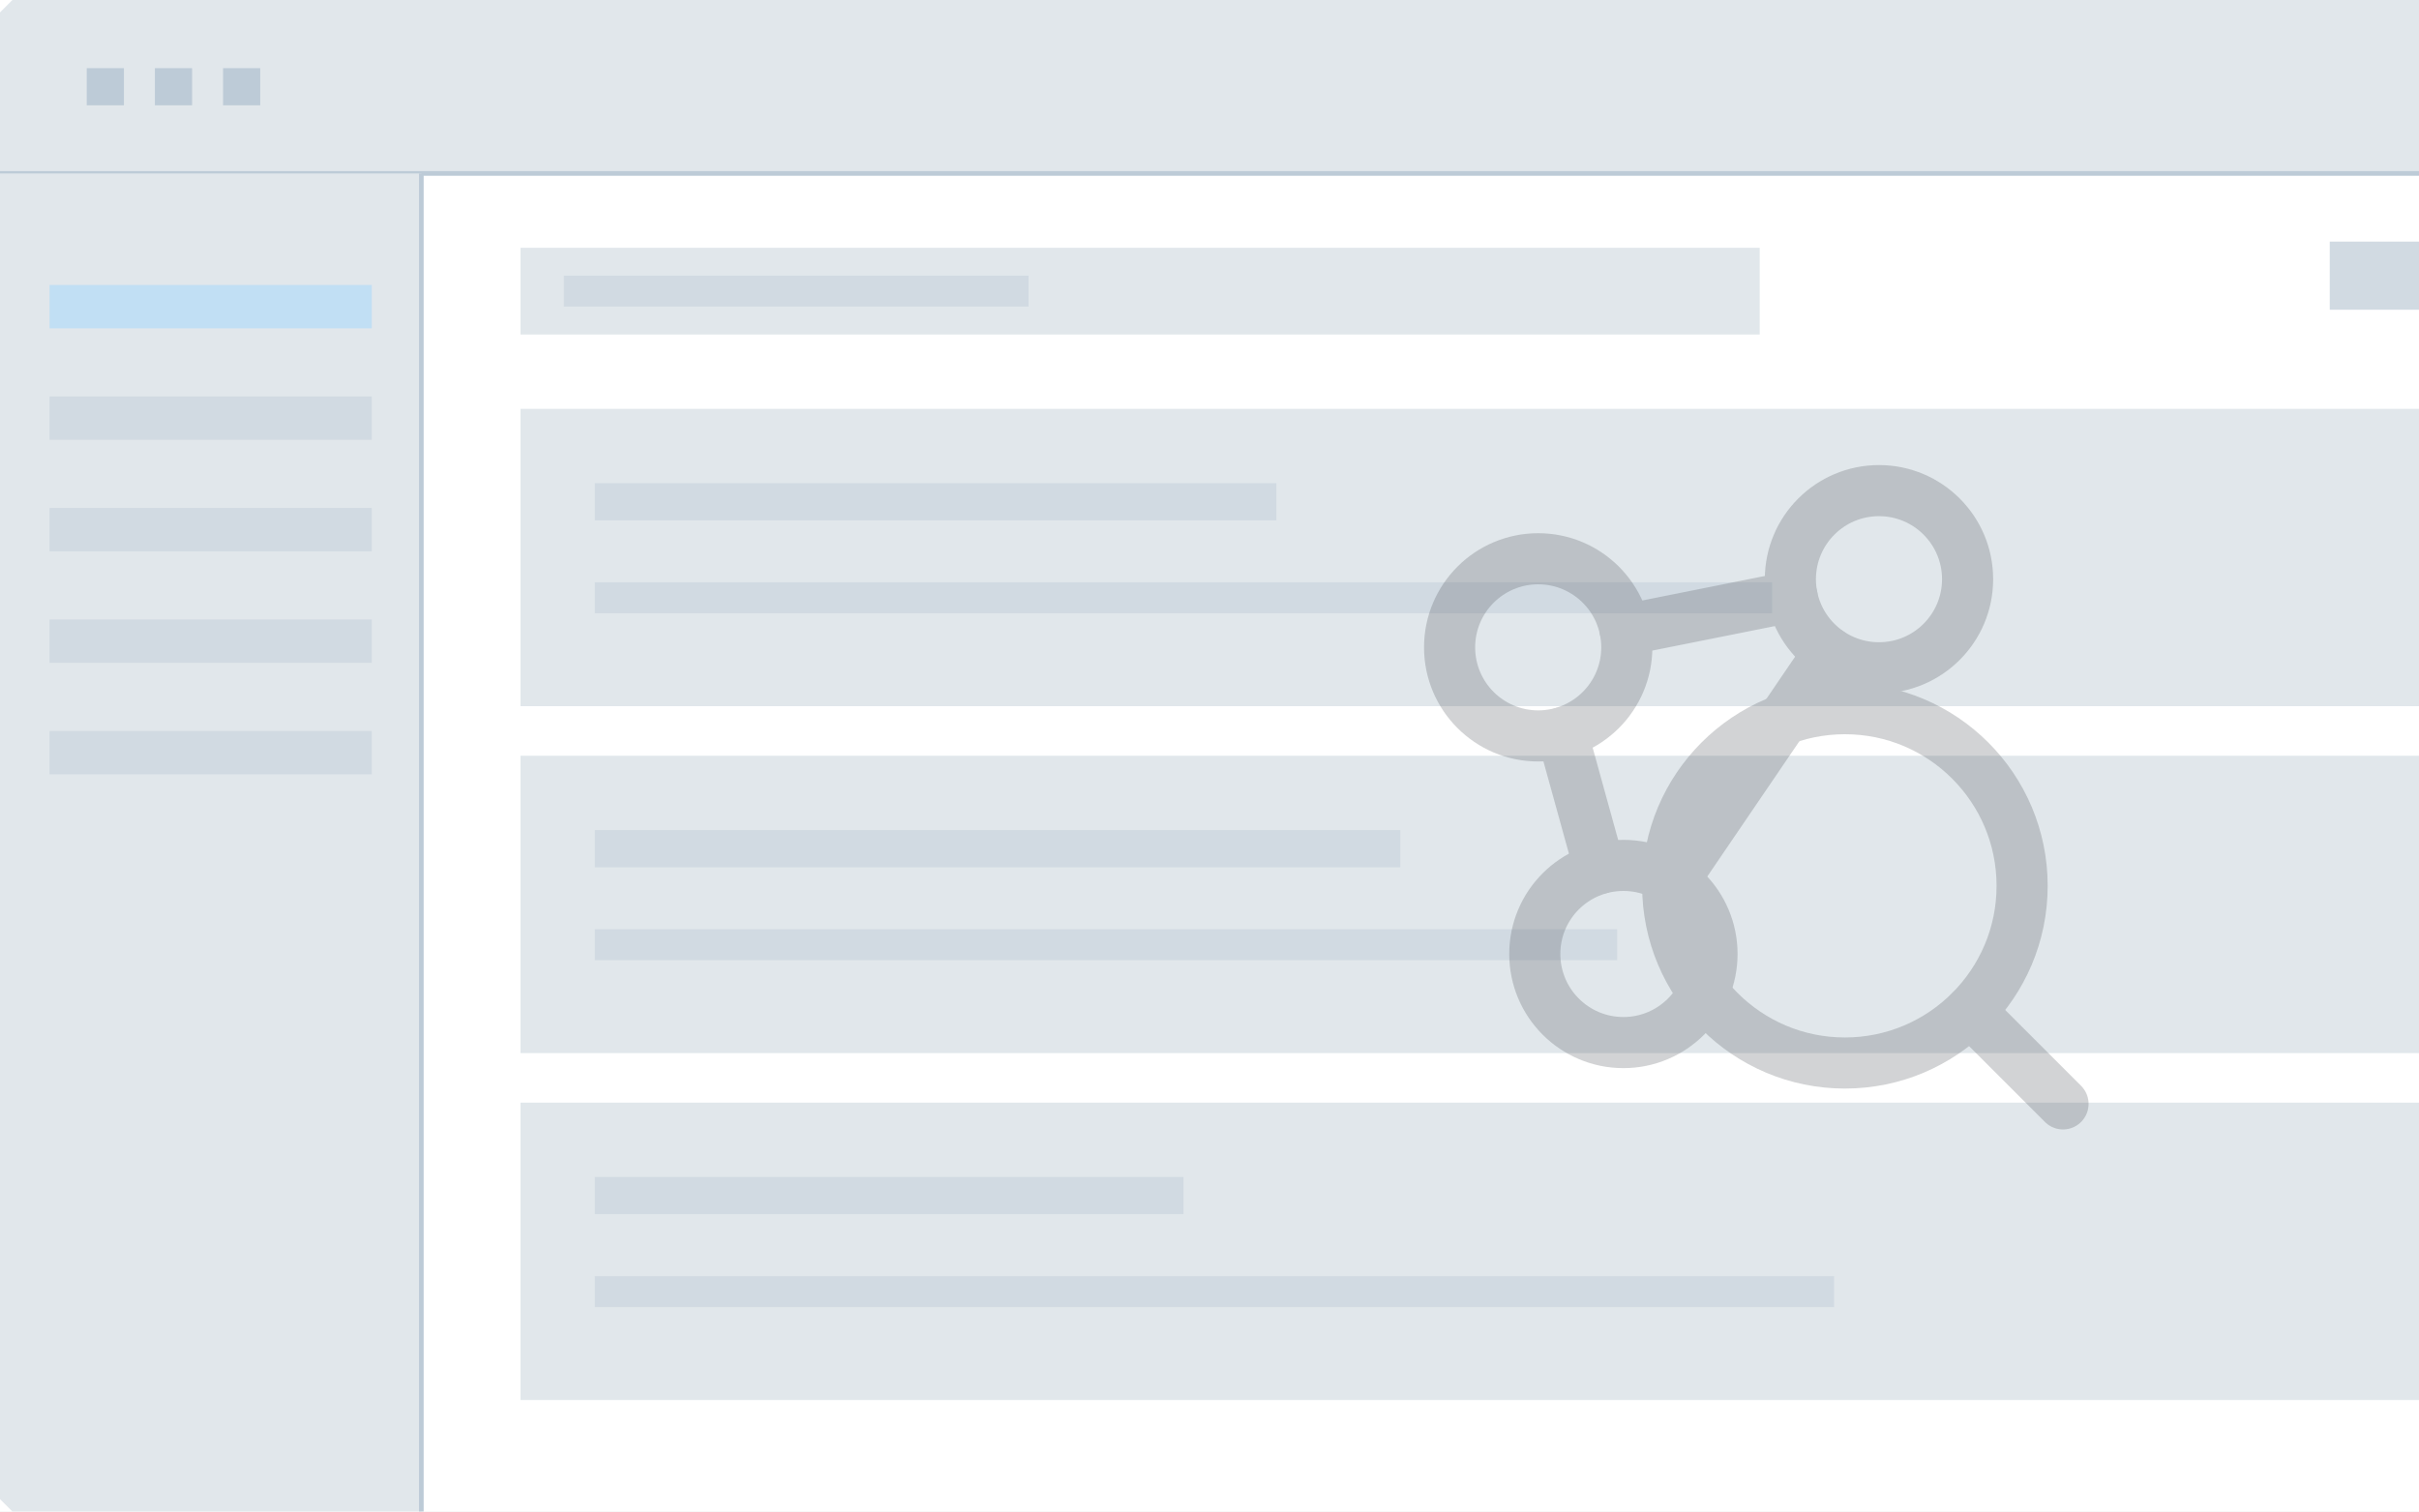
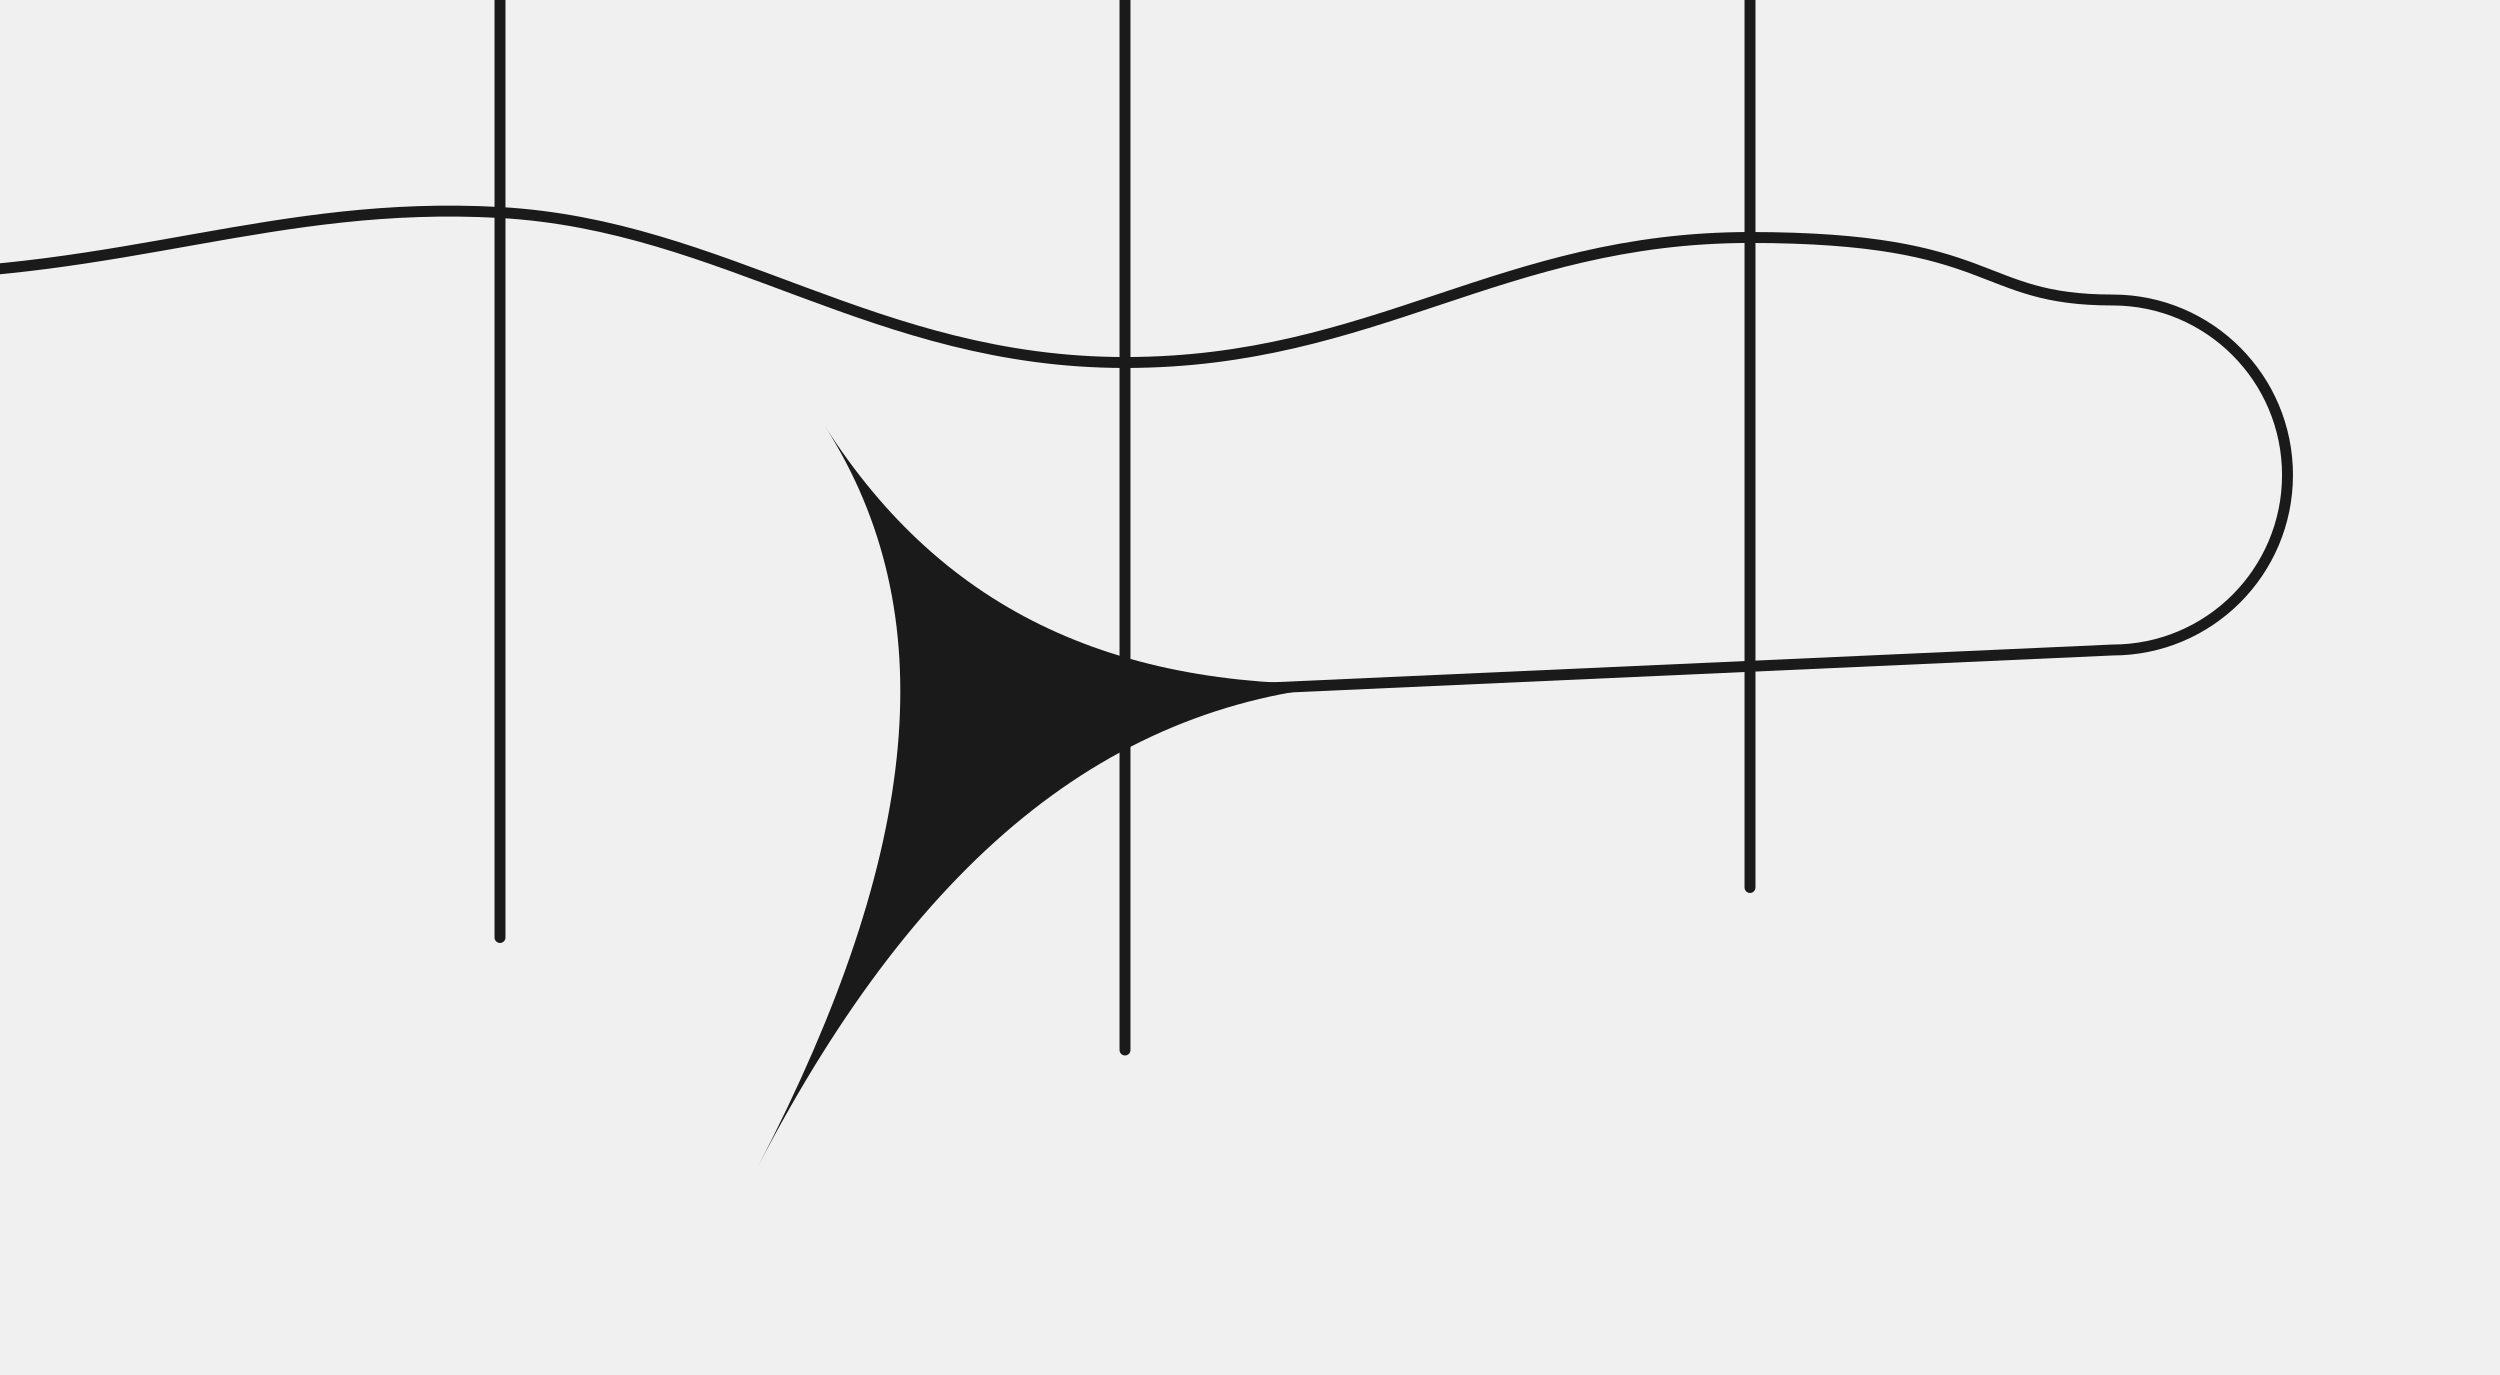
- <svg xmlns="http://www.w3.org/2000/svg" viewBox="0 0 960 600" width="960" height="600" role="img" aria-label="Abstract app window with a magnifier over linked nodes">
-   <rect x="0" y="0" width="960" height="600" fill="#ffffff" />
-   <g transform="scale(1.2295) translate(-72 -56)">
-     <polygon points="76,56 884,56 888,60 888,112 72,112 72,60" fill="#e1e7eb" />
-     <path d="M72 112 H888" stroke="#bdcbd7" stroke-width="1.5" fill="none" />
-     <rect x="100" y="78" width="12" height="12" fill="#bdcbd7" />
-     <rect x="122" y="78" width="12" height="12" fill="#bdcbd7" />
-     <rect x="144" y="78" width="12" height="12" fill="#bdcbd7" />
-     <polygon points="72,112 208,112 208,544 76,544 72,540" fill="#e1e7eb" />
-     <path d="M208 112 V544" stroke="#bdcbd7" stroke-width="1.5" fill="none" />
-     <rect x="88" y="148" width="104" height="14" fill="#c1dff4" />
-     <rect x="88" y="184" width="104" height="14" fill="#d1dae2" />
-     <rect x="88" y="220" width="104" height="14" fill="#d1dae2" />
-     <rect x="88" y="256" width="104" height="14" fill="#d1dae2" />
-     <rect x="88" y="292" width="104" height="14" fill="#d1dae2" />
-     <rect x="240" y="136" width="400" height="28" fill="#e1e7eb" />
-     <rect x="254" y="145" width="150" height="10" fill="#d1dae2" />
-     <rect x="824" y="134" width="32" height="22" fill="#d1dae2" />
-     <rect x="240" y="188" width="616" height="96" fill="#e1e7eb" />
-     <rect x="264" y="212" width="220" height="12" fill="#d1dae2" />
-     <rect x="264" y="244" width="380" height="10" fill="#d1dae2" />
-     <rect x="240" y="300" width="616" height="96" fill="#e1e7eb" />
-     <rect x="264" y="324" width="260" height="12" fill="#d1dae2" />
-     <rect x="264" y="356" width="330" height="10" fill="#d1dae2" />
-     <rect x="240" y="412" width="616" height="96" fill="#e1e7eb" />
-     <rect x="264" y="436" width="190" height="12" fill="#d1dae2" />
-     <rect x="264" y="468" width="400" height="10" fill="#d1dae2" />
-     <g opacity="0.25" transform="translate(513.5,193.5) scale(11)" fill="none" stroke="#4c5156" stroke-width="1.5" stroke-linecap="round" stroke-linejoin="round">
-       <path d="M7.55 5.99 L12.45 5.01" />
-       <path d="M5.7 9.01 L6.8 12.99" />
-       <path d="M13.53 6.65 L8.97 13.35" />
-       <circle cx="5" cy="6.5" r="2.6" />
-       <circle cx="15" cy="4.5" r="2.6" />
-       <circle cx="7.5" cy="15.5" r="2.6" />
-       <circle cx="14" cy="13.5" r="5.2" />
-       <path d="M17.68 17.18 L20.4 19.9" />
-     </g>
-   </g>
+ <svg xmlns="http://www.w3.org/2000/svg" viewBox="0 0 400 220" fill="none">
+   <path d="M80 -20V150" stroke="#1a1a1a" stroke-width="1.75" vector-effect="non-scaling-stroke" stroke-linecap="round" stroke-linejoin="round" fill="none" />
+   <path d="M180 -20V168" stroke="#1a1a1a" stroke-width="1.75" vector-effect="non-scaling-stroke" stroke-linecap="round" stroke-linejoin="round" fill="none" />
+   <path d="M280 -20V142" stroke="#1a1a1a" stroke-width="1.75" vector-effect="non-scaling-stroke" stroke-linecap="round" stroke-linejoin="round" fill="none" />
+   <path d="M-20 44C20 44 44 32 80 34S140 58 180 58S240 38 280 38S316 48 338 48A28 28 0 0 1 338 104L160 112" stroke="#1a1a1a" stroke-width="1.75" vector-effect="non-scaling-stroke" stroke-linecap="round" stroke-linejoin="round" fill="none" />
+   <path data-spark="" fill="#1a1a1a" d="M219.9 109.3C179.2 111.1 151 98 132 68.2C151 98 147.6 135.9 121.3 186.6C147.6 135.9 179.2 111.1 219.9 109.3Z" />
</svg>
